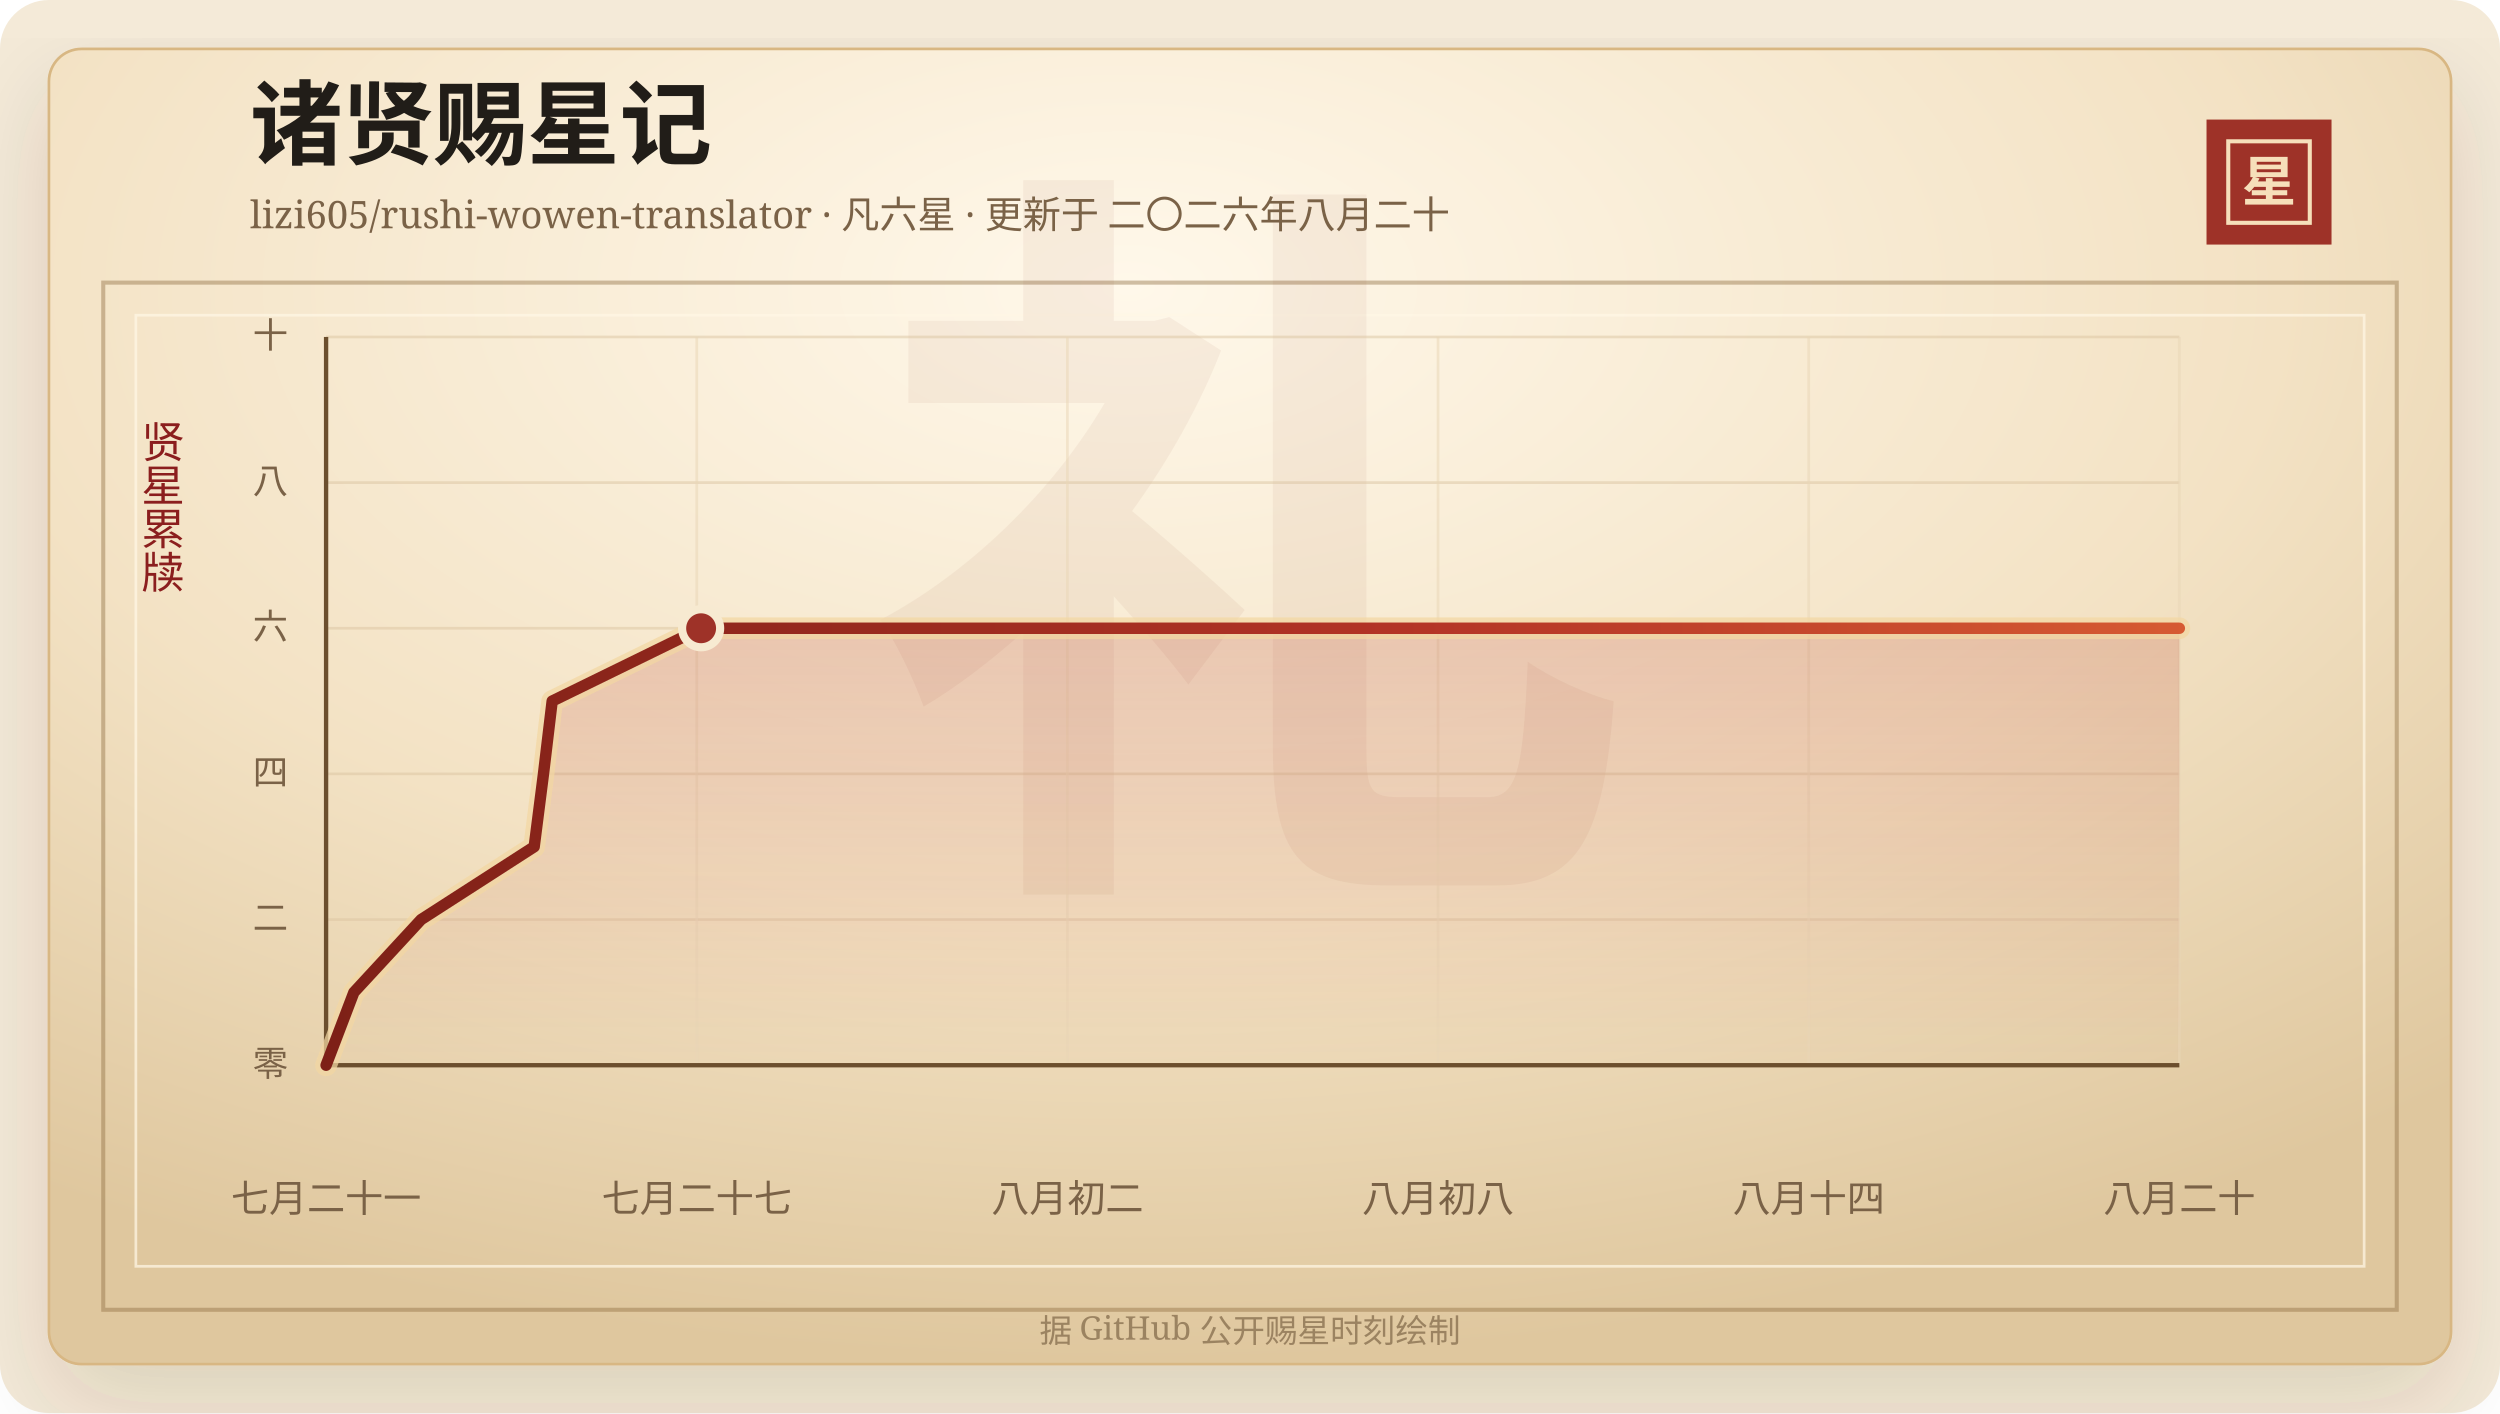
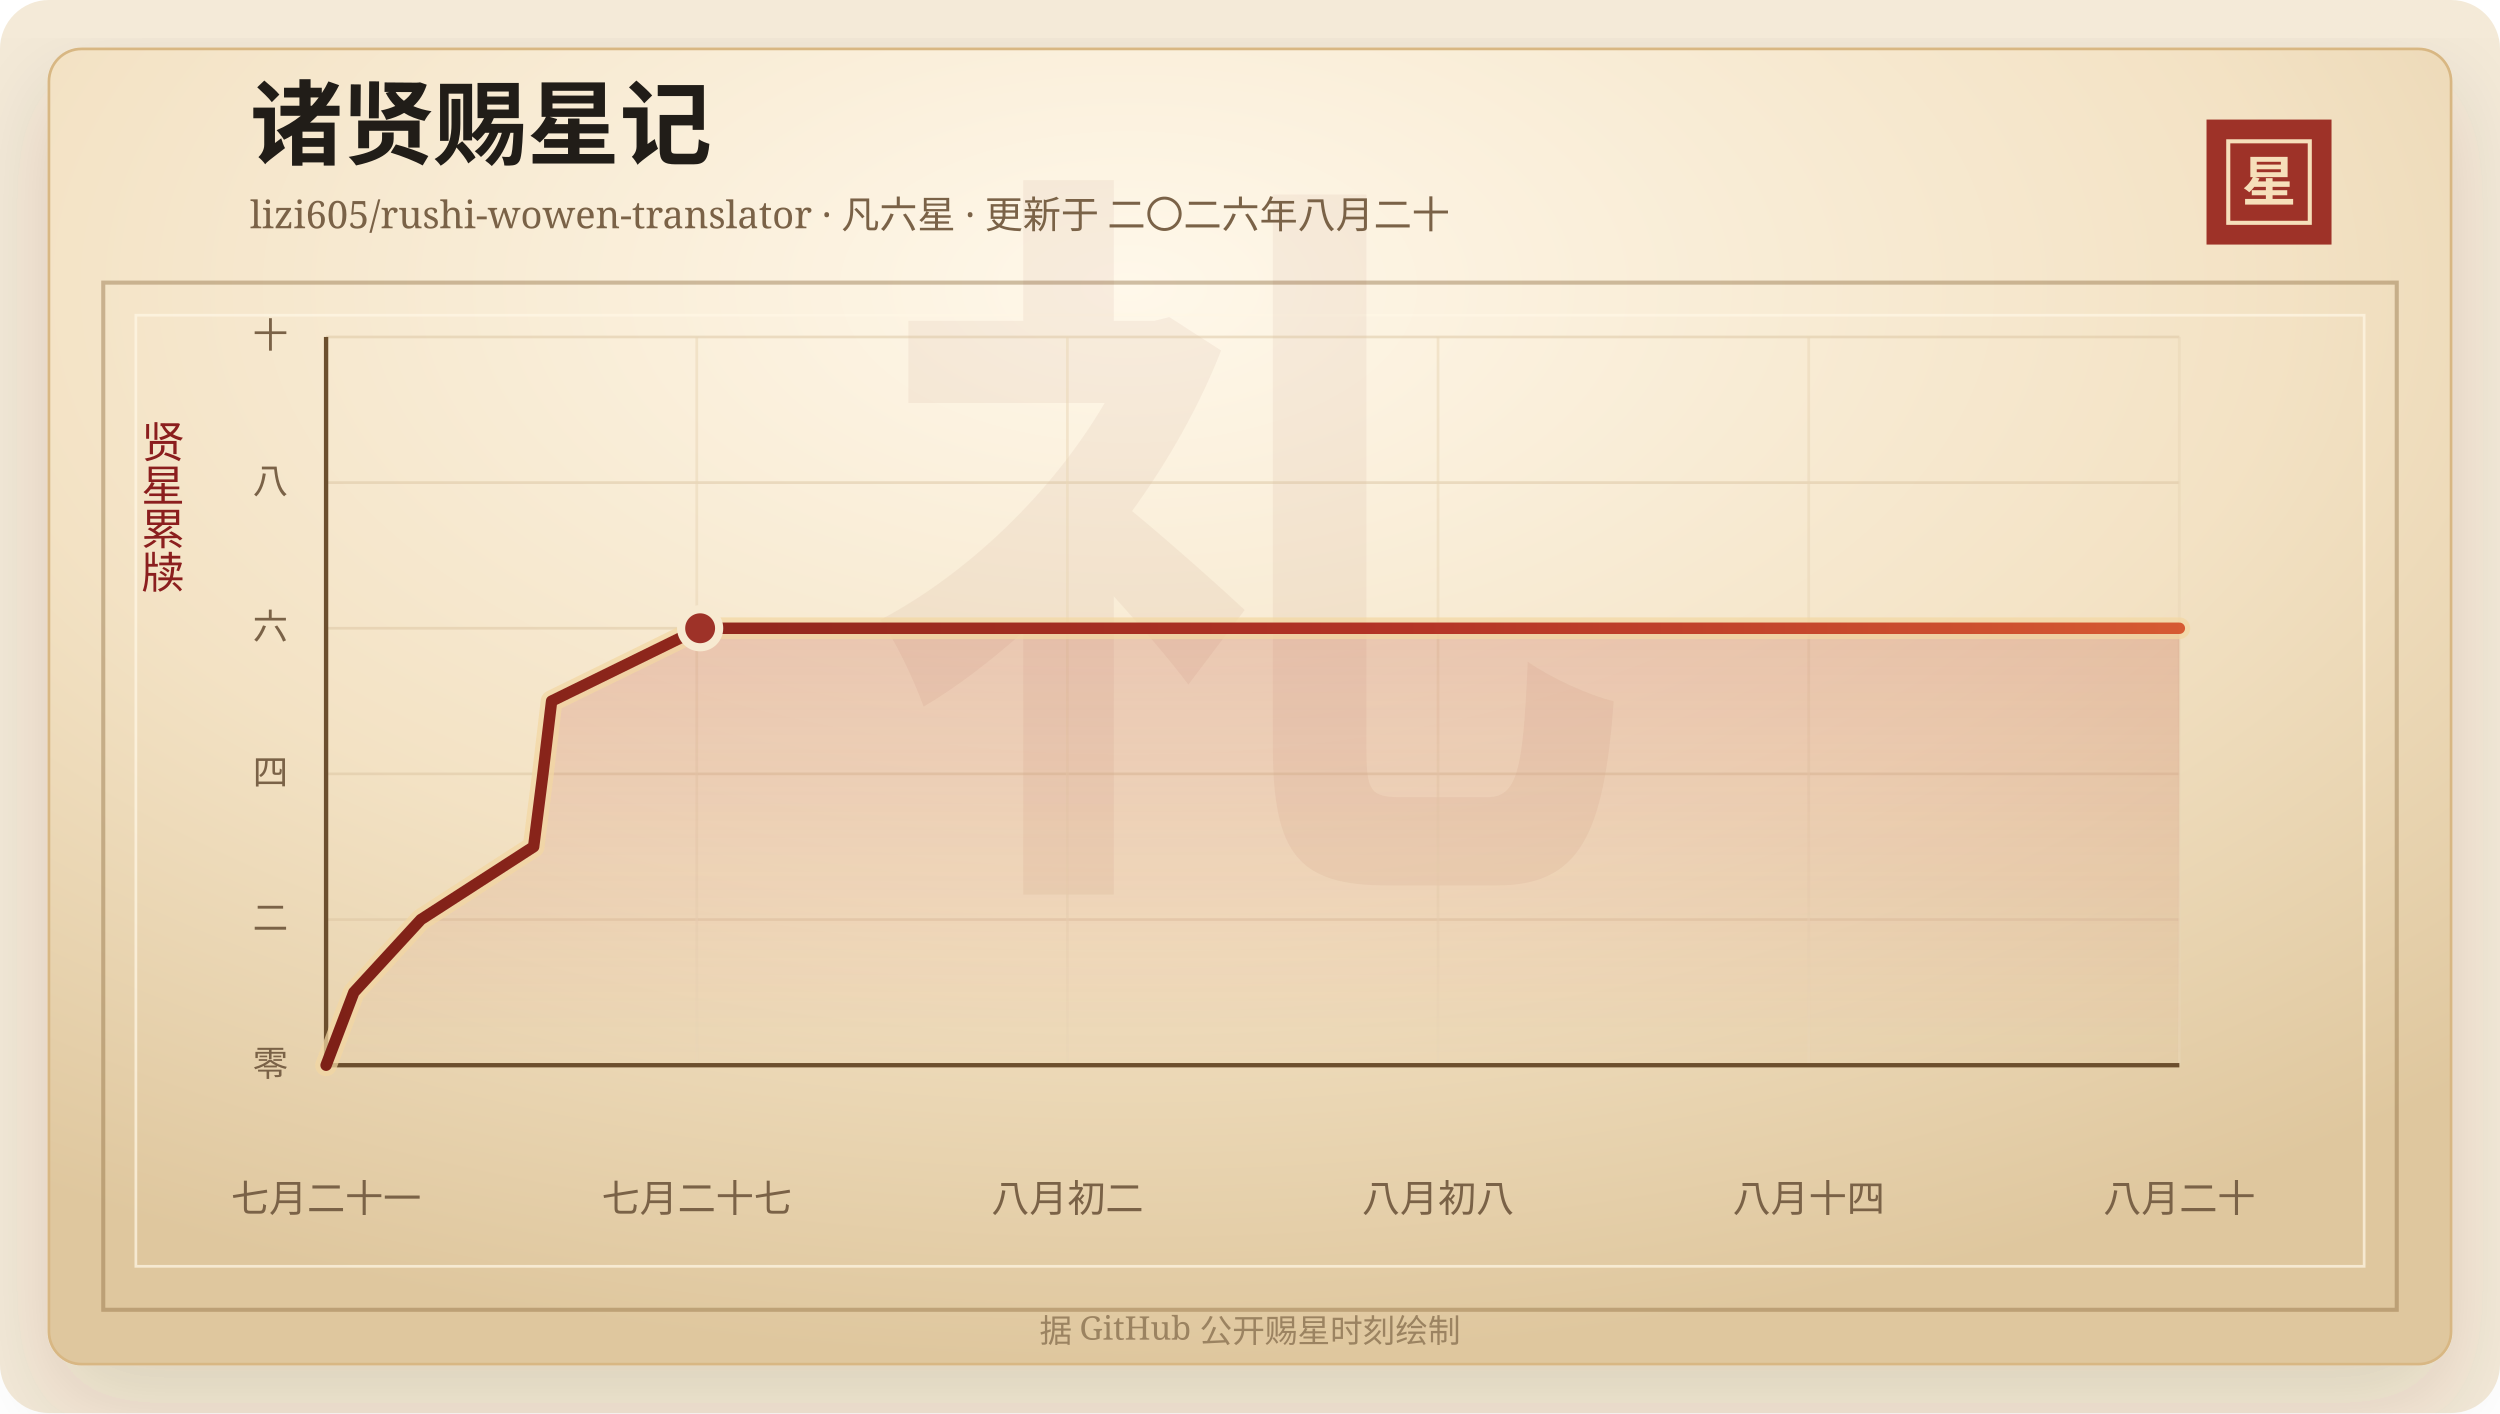
<svg xmlns="http://www.w3.org/2000/svg" width="920" height="520" viewBox="0 0 920 520" role="img" aria-labelledby="title desc">
  <defs>
    <linearGradient id="line" x1="0" x2="1" y1="0" y2="0">
      <stop offset="0%" stop-color="#7d2017" />
      <stop offset="58%" stop-color="#b33426" />
      <stop offset="100%" stop-color="#d65a32" />
    </linearGradient>
    <linearGradient id="area" x1="0" x2="0" y1="0" y2="1">
      <stop offset="0%" stop-color="#b33426" stop-opacity="0.2" />
      <stop offset="100%" stop-color="#b33426" stop-opacity="0" />
    </linearGradient>
    <radialGradient id="paper" cx="45%" cy="18%" r="82%">
      <stop offset="0%" stop-color="#fff8ea" />
      <stop offset="58%" stop-color="#f3e2c4" />
      <stop offset="100%" stop-color="#dfc79e" />
    </radialGradient>
    <filter id="shadow" x="-20%" y="-20%" width="140%" height="140%">
      <feDropShadow dx="0" dy="14" stdDeviation="18" flood-color="#3b2a20" flood-opacity="0.14" />
    </filter>
  </defs>
  <rect width="920" height="520" rx="18" fill="#f4ead8" />
  <rect x="18" y="18" width="884" height="484" rx="12" fill="url(#paper)" stroke="#d8b783" filter="url(#shadow)" />
  <rect x="38" y="104" width="844" height="378" fill="none" stroke="#8c6b3f" stroke-opacity="0.42" stroke-width="1.5" />
  <rect x="50" y="116" width="820" height="350" fill="none" stroke="#fff7e5" stroke-opacity="0.72" />
  <text x="460" y="304" text-anchor="middle" fill="#8c342a" fill-opacity="0.06" font-family="Songti SC, STSong, SimSun, serif" font-size="280" font-weight="700">礼</text>
  <text x="92" y="58" fill="#211d18" font-family="Songti SC, STSong, SimSun, serif" font-size="34" font-weight="700">诸贤赐星记</text>
  <text x="92" y="84" fill="#7a6247" font-family="Songti SC, STSong, SimSun, serif" font-size="14.0">lizi605/rushi-wowen-translator · 凡六星 · 更新于 二〇二六年八月二十</text>
  <rect x="812" y="44" width="46" height="46" fill="#9e3228" />
  <rect x="820" y="52" width="30" height="30" fill="none" stroke="#f6dfba" stroke-width="1.5" />
  <text x="835" y="74" text-anchor="middle" fill="#f6dfba" font-family="Songti SC, STSong, SimSun, serif" font-size="20" font-weight="700">星</text>
  <text x="60" y="166" text-anchor="middle" fill="#8b1e1e" font-family="Songti SC, STSong, SimSun, serif" font-size="16" writing-mode="vertical-rl">贤星累牍</text>
  <line x1="120" y1="392.00" x2="802" y2="392.00" stroke="#d9c29e" stroke-opacity="0.48" />
  <text x="106" y="396.00" text-anchor="end" fill="#7a6247" font-family="Songti SC, STSong, SimSun, serif" font-size="13">零</text>
  <line x1="120" y1="338.40" x2="802" y2="338.40" stroke="#d9c29e" stroke-opacity="0.48" />
  <text x="106" y="342.40" text-anchor="end" fill="#7a6247" font-family="Songti SC, STSong, SimSun, serif" font-size="13">二</text>
  <line x1="120" y1="284.80" x2="802" y2="284.80" stroke="#d9c29e" stroke-opacity="0.48" />
  <text x="106" y="288.80" text-anchor="end" fill="#7a6247" font-family="Songti SC, STSong, SimSun, serif" font-size="13">四</text>
  <line x1="120" y1="231.20" x2="802" y2="231.20" stroke="#d9c29e" stroke-opacity="0.48" />
  <text x="106" y="235.20" text-anchor="end" fill="#7a6247" font-family="Songti SC, STSong, SimSun, serif" font-size="13">六</text>
  <line x1="120" y1="177.60" x2="802" y2="177.60" stroke="#d9c29e" stroke-opacity="0.48" />
  <text x="106" y="181.60" text-anchor="end" fill="#7a6247" font-family="Songti SC, STSong, SimSun, serif" font-size="13">八</text>
  <line x1="120" y1="124.00" x2="802" y2="124.00" stroke="#d9c29e" stroke-opacity="0.48" />
  <text x="106" y="128.00" text-anchor="end" fill="#7a6247" font-family="Songti SC, STSong, SimSun, serif" font-size="13">十</text>
  <line x1="120.00" y1="124" x2="120.00" y2="392" stroke="#ead6b7" stroke-opacity="0.54" />
  <text x="120.00" y="446" text-anchor="middle" fill="#7a6247" font-family="Songti SC, STSong, SimSun, serif" font-size="14">七月二十一</text>
  <line x1="256.40" y1="124" x2="256.40" y2="392" stroke="#ead6b7" stroke-opacity="0.54" />
  <text x="256.40" y="446" text-anchor="middle" fill="#7a6247" font-family="Songti SC, STSong, SimSun, serif" font-size="14">七月二十七</text>
  <line x1="392.80" y1="124" x2="392.80" y2="392" stroke="#ead6b7" stroke-opacity="0.54" />
  <text x="392.80" y="446" text-anchor="middle" fill="#7a6247" font-family="Songti SC, STSong, SimSun, serif" font-size="14">八月初二</text>
  <line x1="529.20" y1="124" x2="529.20" y2="392" stroke="#ead6b7" stroke-opacity="0.54" />
  <text x="529.20" y="446" text-anchor="middle" fill="#7a6247" font-family="Songti SC, STSong, SimSun, serif" font-size="14">八月初八</text>
  <line x1="665.60" y1="124" x2="665.60" y2="392" stroke="#ead6b7" stroke-opacity="0.54" />
  <text x="665.60" y="446" text-anchor="middle" fill="#7a6247" font-family="Songti SC, STSong, SimSun, serif" font-size="14">八月十四</text>
  <line x1="802.00" y1="124" x2="802.00" y2="392" stroke="#ead6b7" stroke-opacity="0.54" />
  <text x="802.00" y="446" text-anchor="middle" fill="#7a6247" font-family="Songti SC, STSong, SimSun, serif" font-size="14">八月二十</text>
  <line x1="120" y1="392" x2="802" y2="392" stroke="#6c4f2e" stroke-width="1.6" />
  <line x1="120" y1="124" x2="120" y2="392" stroke="#6c4f2e" stroke-width="1.6" />
-   <polygon points="120.00,392.00 120.00,392.00 130.22,365.20 154.97,338.40 196.58,311.60 200.00,284.80 203.20,258.00 258.01,231.20 802.00,231.20 802.00,392.00" fill="url(#area)" />
-   <polyline points="120.00,392.00 130.22,365.20 154.97,338.40 196.58,311.60 200.00,284.80 203.20,258.00 258.01,231.20 802.00,231.20" fill="none" stroke="#f3d7a2" stroke-width="8" stroke-linecap="round" stroke-linejoin="round" opacity="0.72" />
-   <polyline points="120.00,392.00 130.22,365.20 154.97,338.40 196.58,311.60 200.00,284.80 203.20,258.00 258.01,231.20 802.00,231.20" fill="none" stroke="url(#line)" stroke-width="4.2" stroke-linecap="round" stroke-linejoin="round" />
-   <circle cx="258.01" cy="231.20" r="7" fill="#9e3228" stroke="#f7ead1" stroke-width="3" />
+   <polygon points="120.00,392.00 120.00,392.00 130.20,365.20 154.88,338.40 196.38,311.60 199.79,284.80 202.99,258.00 257.65,231.20 802.00,231.20 802.00,392.00" fill="url(#area)" />
+   <polyline points="120.00,392.00 130.20,365.20 154.88,338.40 196.38,311.60 199.79,284.80 202.99,258.00 257.65,231.20 802.00,231.20" fill="none" stroke="#f3d7a2" stroke-width="8" stroke-linecap="round" stroke-linejoin="round" opacity="0.72" />
+   <polyline points="120.00,392.00 130.20,365.20 154.88,338.40 196.38,311.60 199.79,284.80 202.99,258.00 257.65,231.20 802.00,231.20" fill="none" stroke="url(#line)" stroke-width="4.2" stroke-linecap="round" stroke-linejoin="round" />
+   <circle cx="257.65" cy="231.20" r="7" fill="#9e3228" stroke="#f7ead1" stroke-width="3" />
  <text x="460" y="494" text-anchor="middle" fill="#9b8361" font-family="Songti SC, STSong, SimSun, serif" font-size="12">据 GitHub 公开赐星时刻绘制</text>
</svg>
